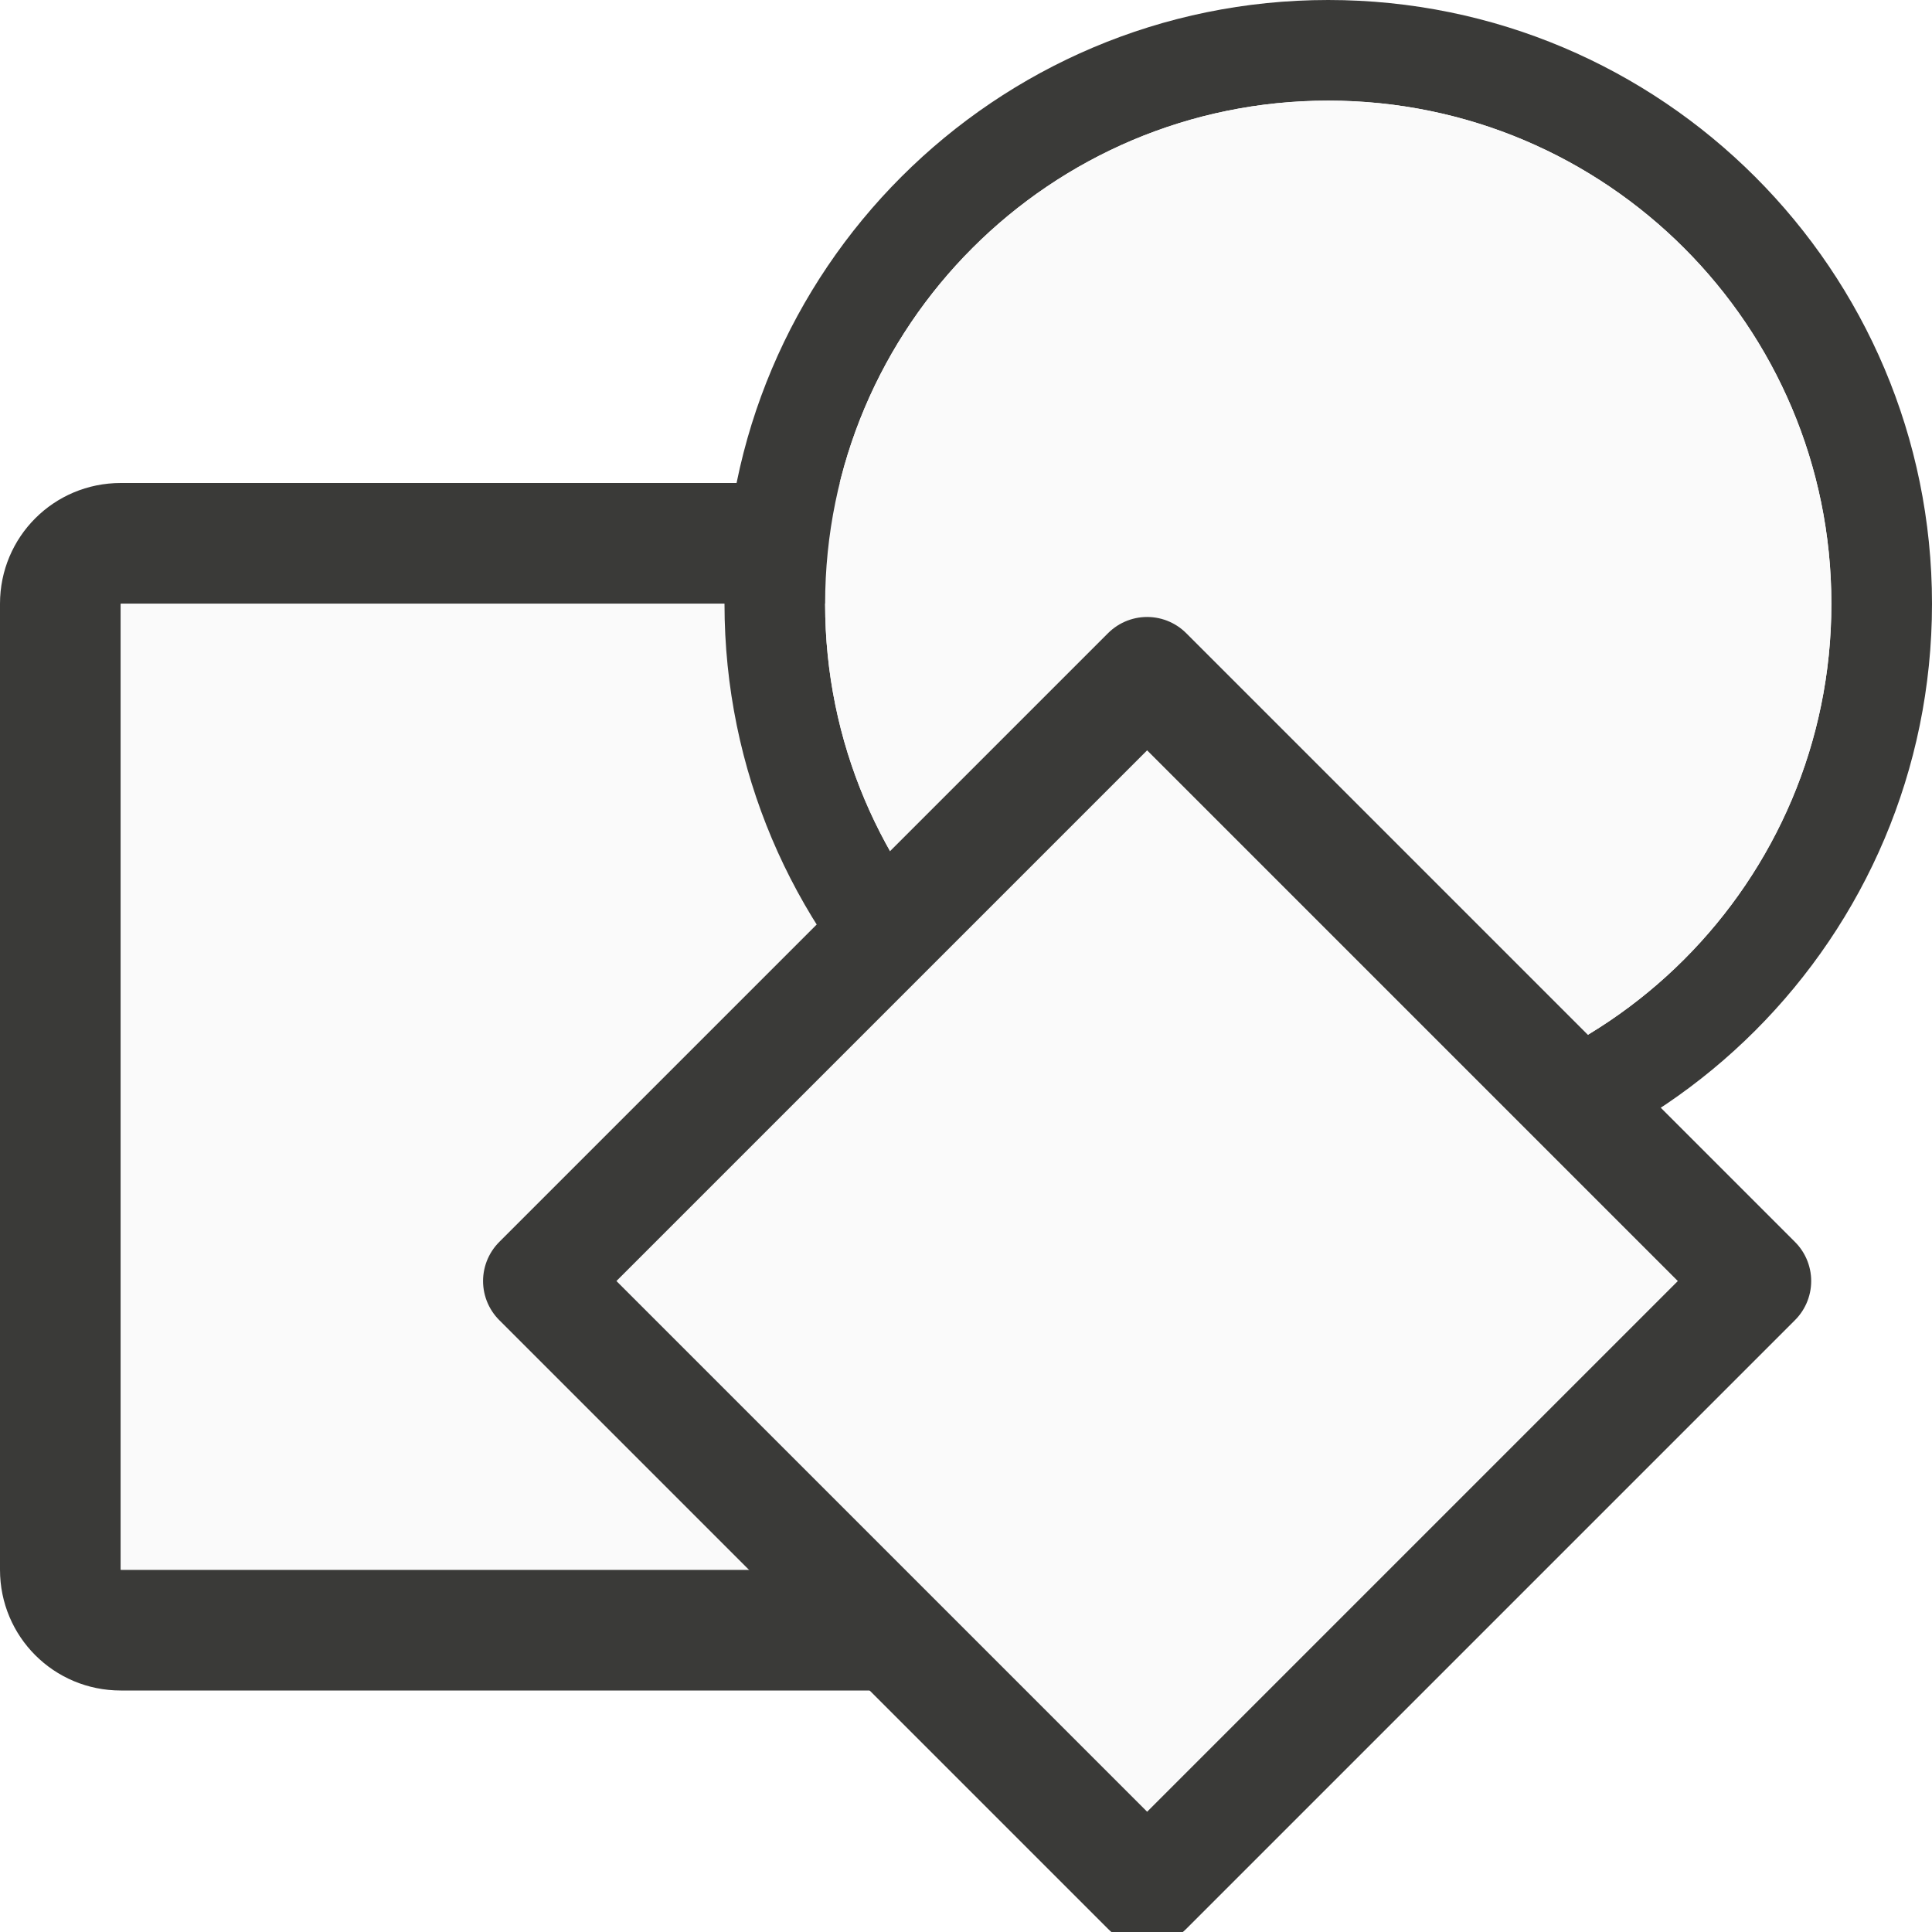
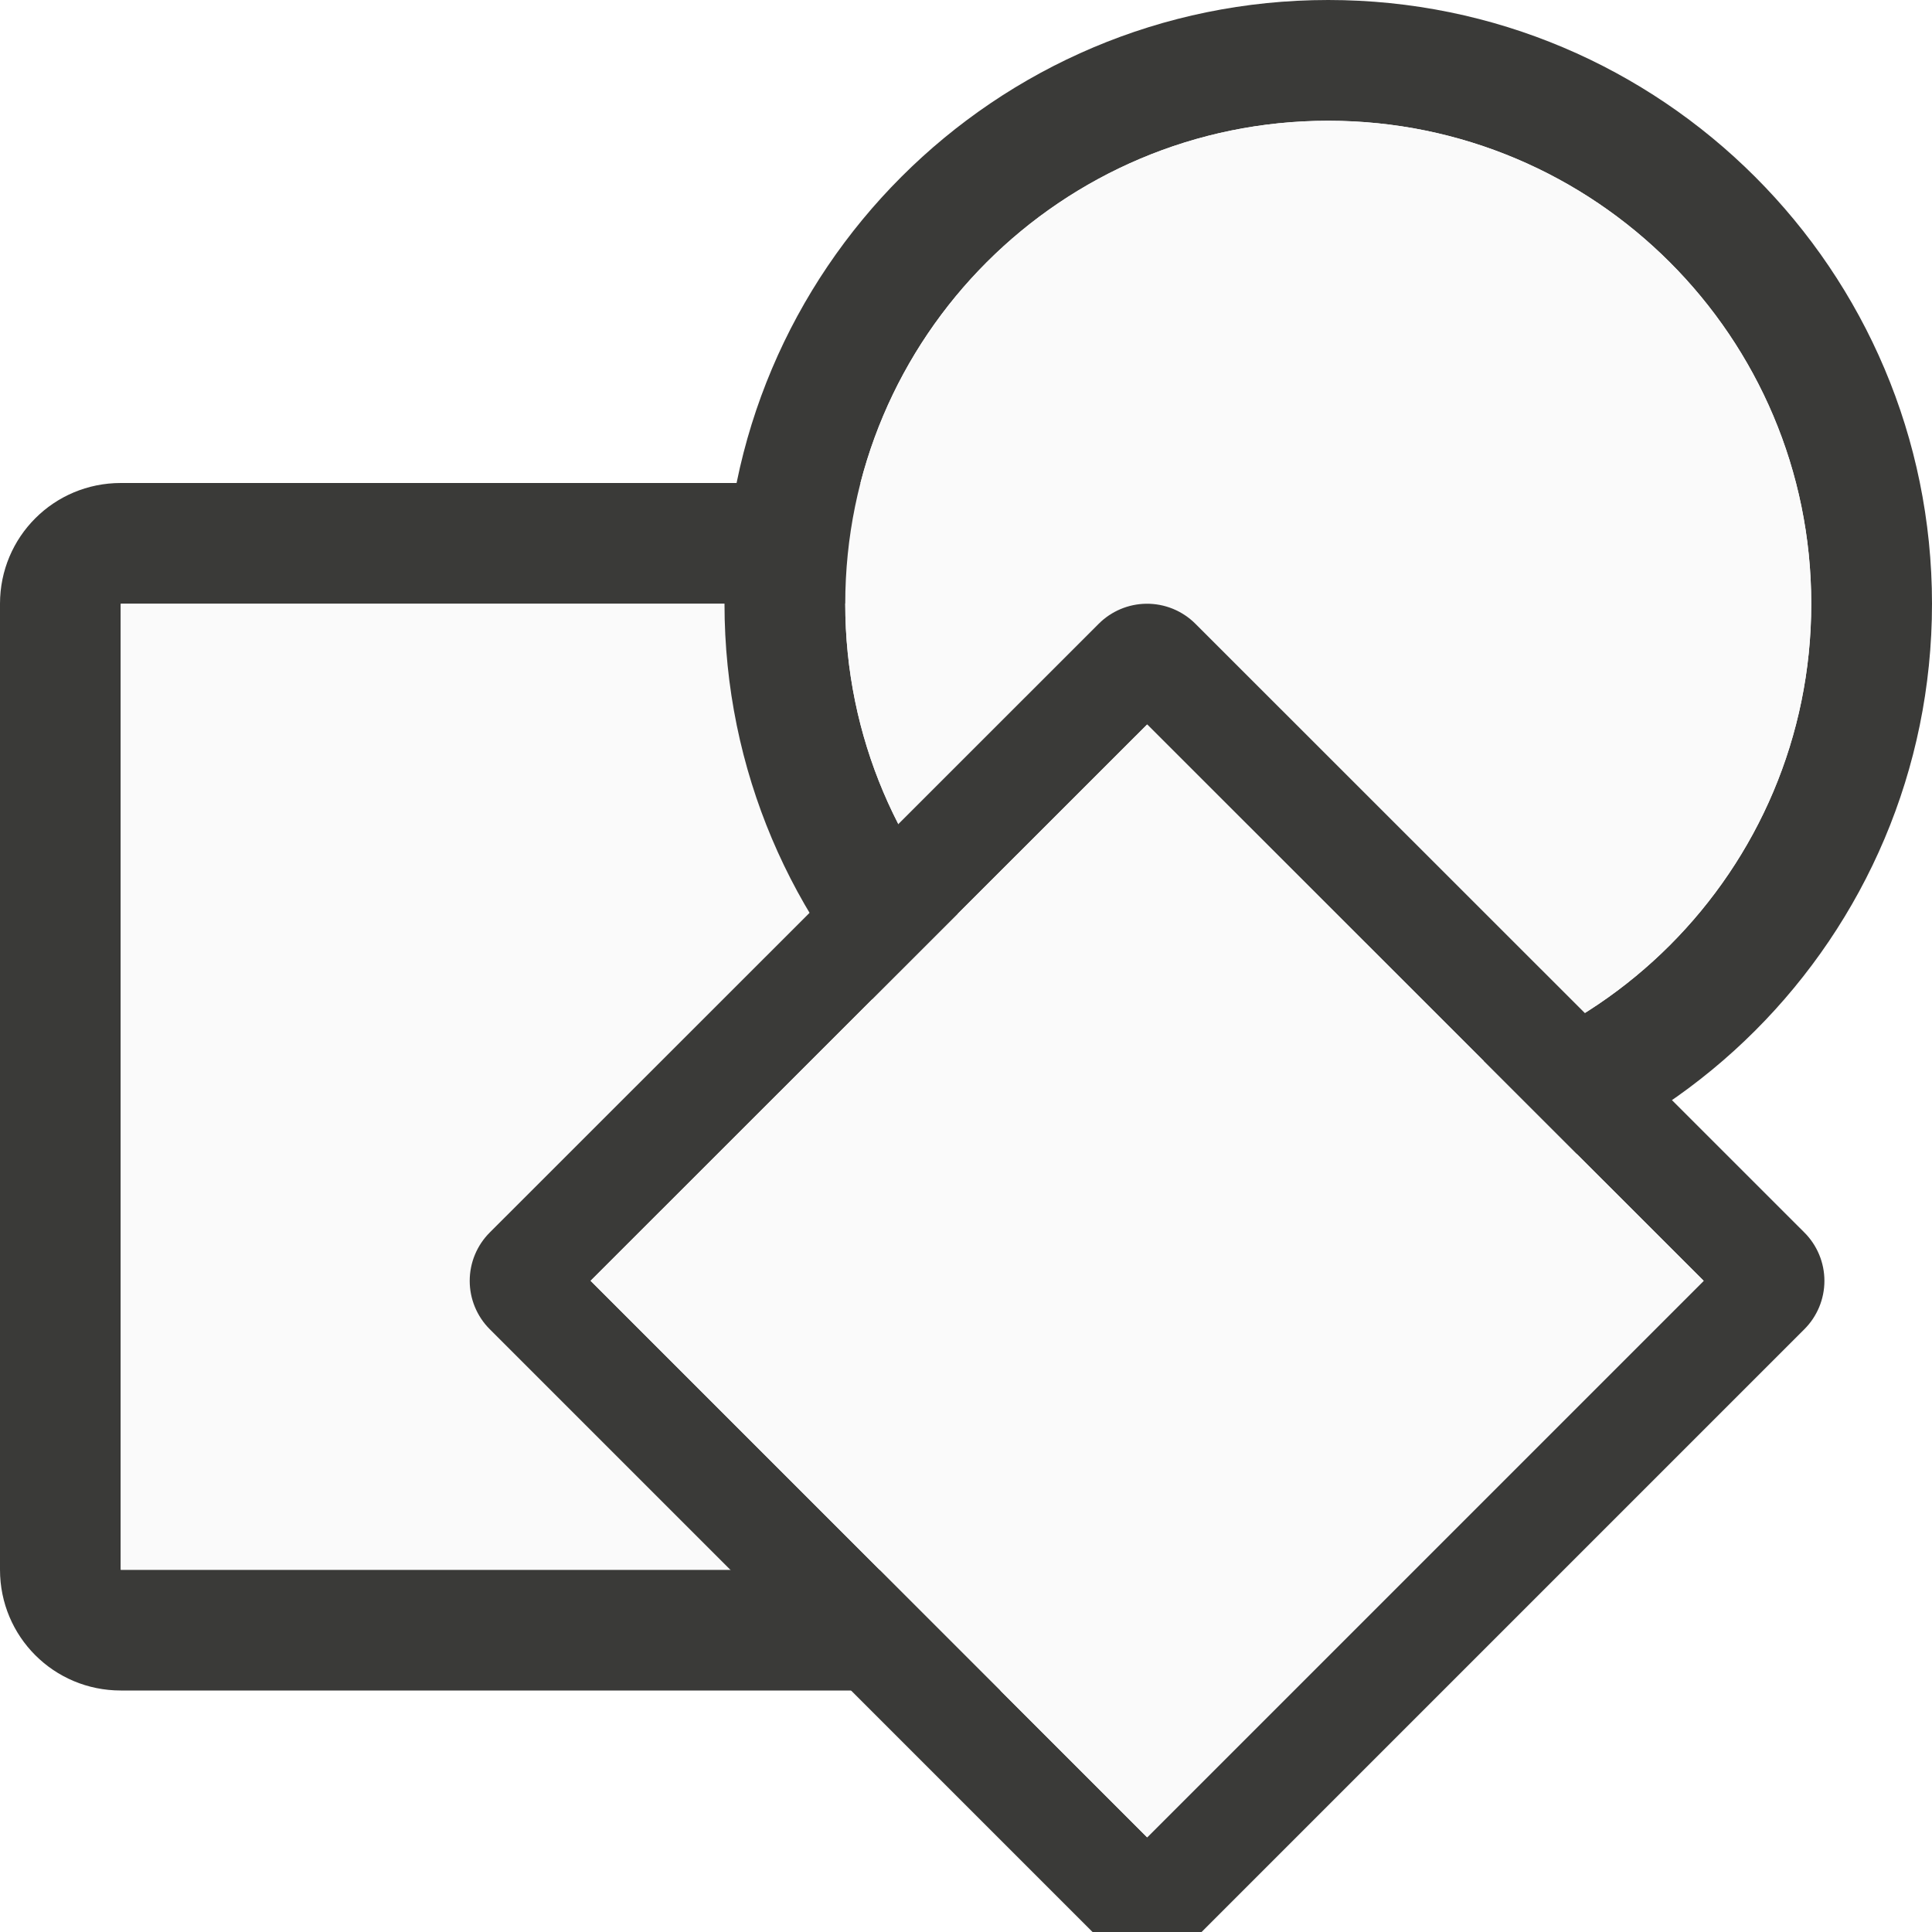
- <svg xmlns="http://www.w3.org/2000/svg" viewBox="0 0 16 16">/&amp;amp;gt;<path d="m1 4c-.554 0-1 .446-1 1v8c0 .554.446 1 1 1h8c.554 0 1-.446 1-1v-8c0-.554-.446-1-1-1zm0 1h8v8h-8z" fill="#3a3a38" />
+ <svg xmlns="http://www.w3.org/2000/svg" viewBox="0 0 16 16">
+ /&amp;amp;amp;gt;<path d="m1 4c-.554 0-1 .446-1 1v8c0 .554.446 1 1 1h8c.554 0 1-.446 1-1v-8c0-.554-.446-1-1-1zm0 1h8v8h-8z" fill="#3a3a38" />
  <path d="m1 5v8h8v-8z" fill="#fafafa" />
  <g transform="matrix(.8333333 0 0 .8333333 -.666667 3.333333)">
-     <path d="m14-4a6 6 0 0 0 -6 6 6 6 0 0 0 6 6 6 6 0 0 0 6-6 6 6 0 0 0 -6-6zm0 1a5 5 0 0 1 5 5 5 5 0 0 1 -5 5 5 5 0 0 1 -5-5 5 5 0 0 1 5-5z" fill="#3a3a38" />
-     <path d="m14-3a5 5 0 0 0 -5 5 5 5 0 0 0 5 5 5 5 0 0 0 5-5 5 5 0 0 0 -5-5z" fill="#fafafa" />
+     <path d="m11 0c-2.761 0-5 2.239-5 5s2.239 5 5 5c2.761 0 5-2.239 5-5s-2.239-5-5-5zm0 1a4 4 0 0 1 4 4 4 4 0 0 1 -4 4 4 4 0 0 1 -4-4 4 4 0 0 1 4-4z" fill="#3a3a38" stroke-width=".833" transform="matrix(1.2 0 0 1.2 .8 -4)" />
+     <path d="m18.8 2a4.8 4.8 0 0 1 -4.8 4.8 4.8 4.8 0 0 1 -4.8-4.8 4.8 4.8 0 0 1 4.8-4.8 4.8 4.8 0 0 1 4.8 4.8z" fill="#fafafa" />
  </g>
-   <path d="m9.5 15.651 5.042-5.042-5.042-5.042-5.042 5.042z" style="fill:#fafafa;fill-rule:evenodd;stroke:#3a3a38;stroke-width:.915;stroke-linecap:round;stroke-linejoin:round" />
+   <g fill-rule="evenodd">
+     <path d="m9.492 5a.566.566 0 0 0 -.393.166l-5.043 5.041a.566.566 0 0 0 0 .801l5.043 5.043a.566.566 0 0 0 .801 0l5.043-5.043a.566.566 0 0 0 0-.801l-5.043-5.041a.566.566 0 0 0 -.408-.166zm.008 1 4.609 4.607-4.609 4.609-4.609-4.609z" fill="#3a3a38" />
+     <path d="m9.5 6-4.609 4.607 4.609 4.609 4.609-4.609z" fill="#fafafa" />
+   </g>
</svg>
